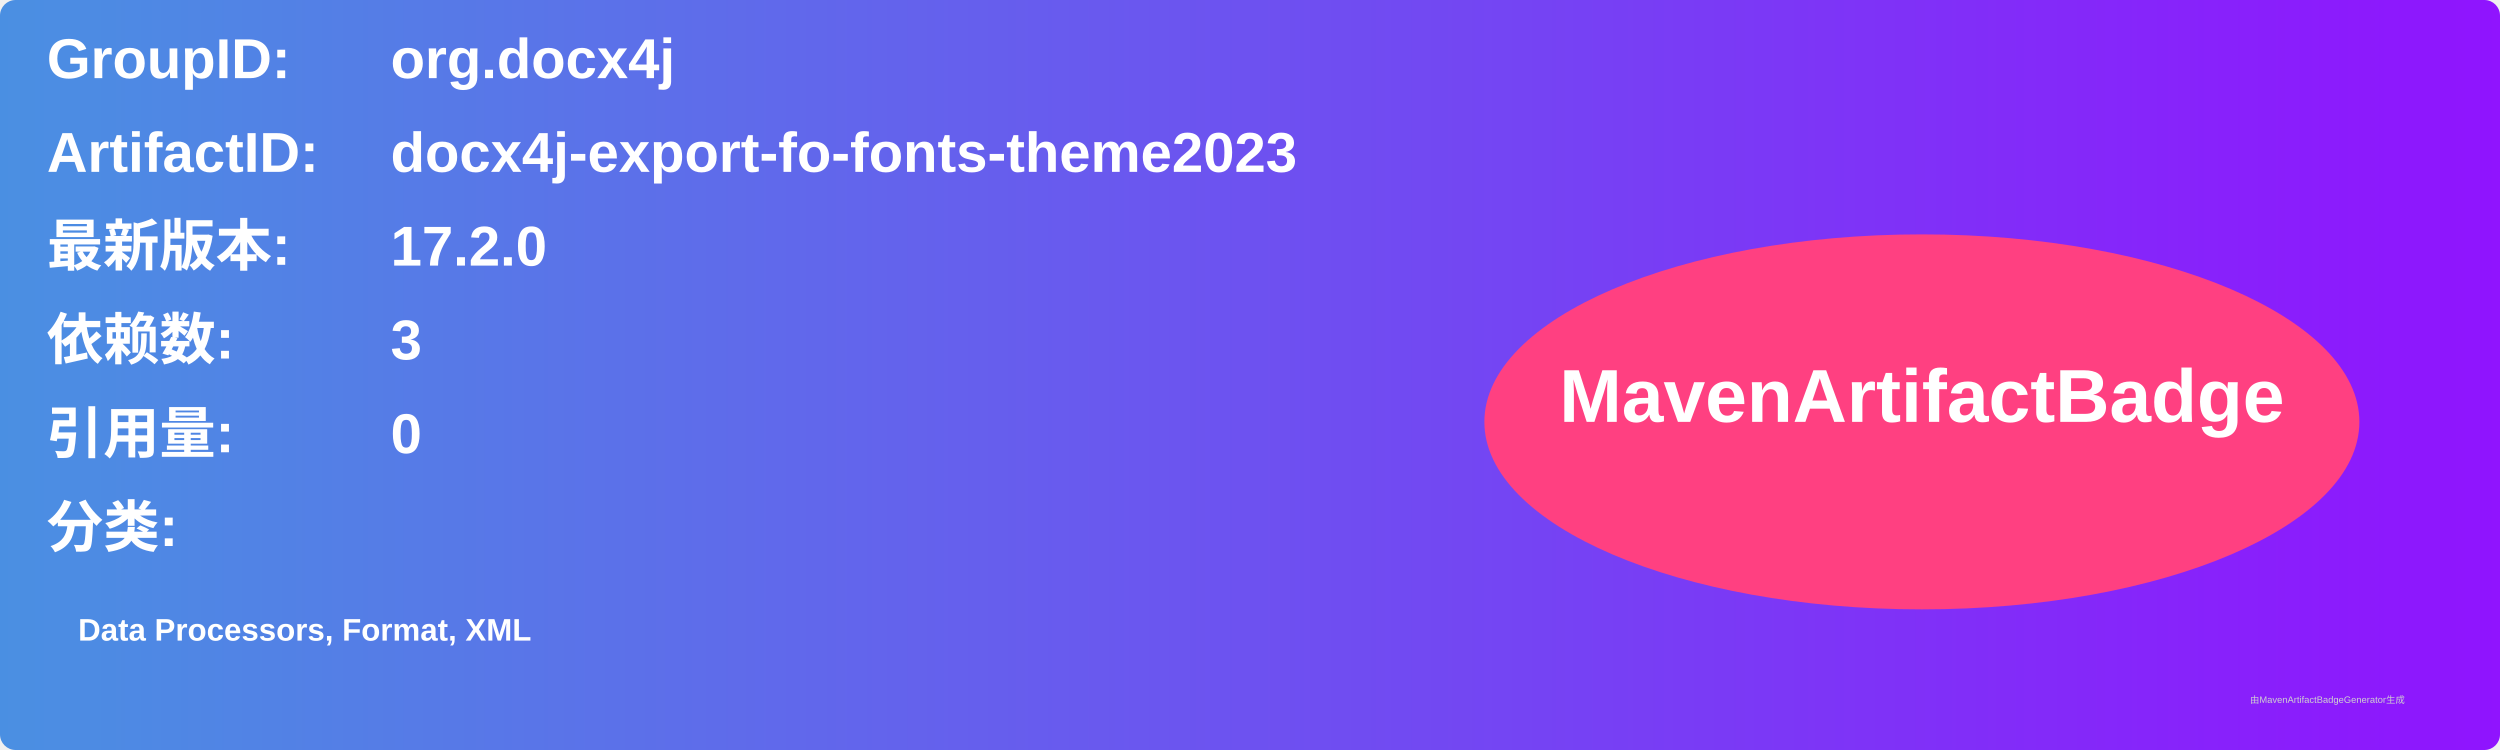
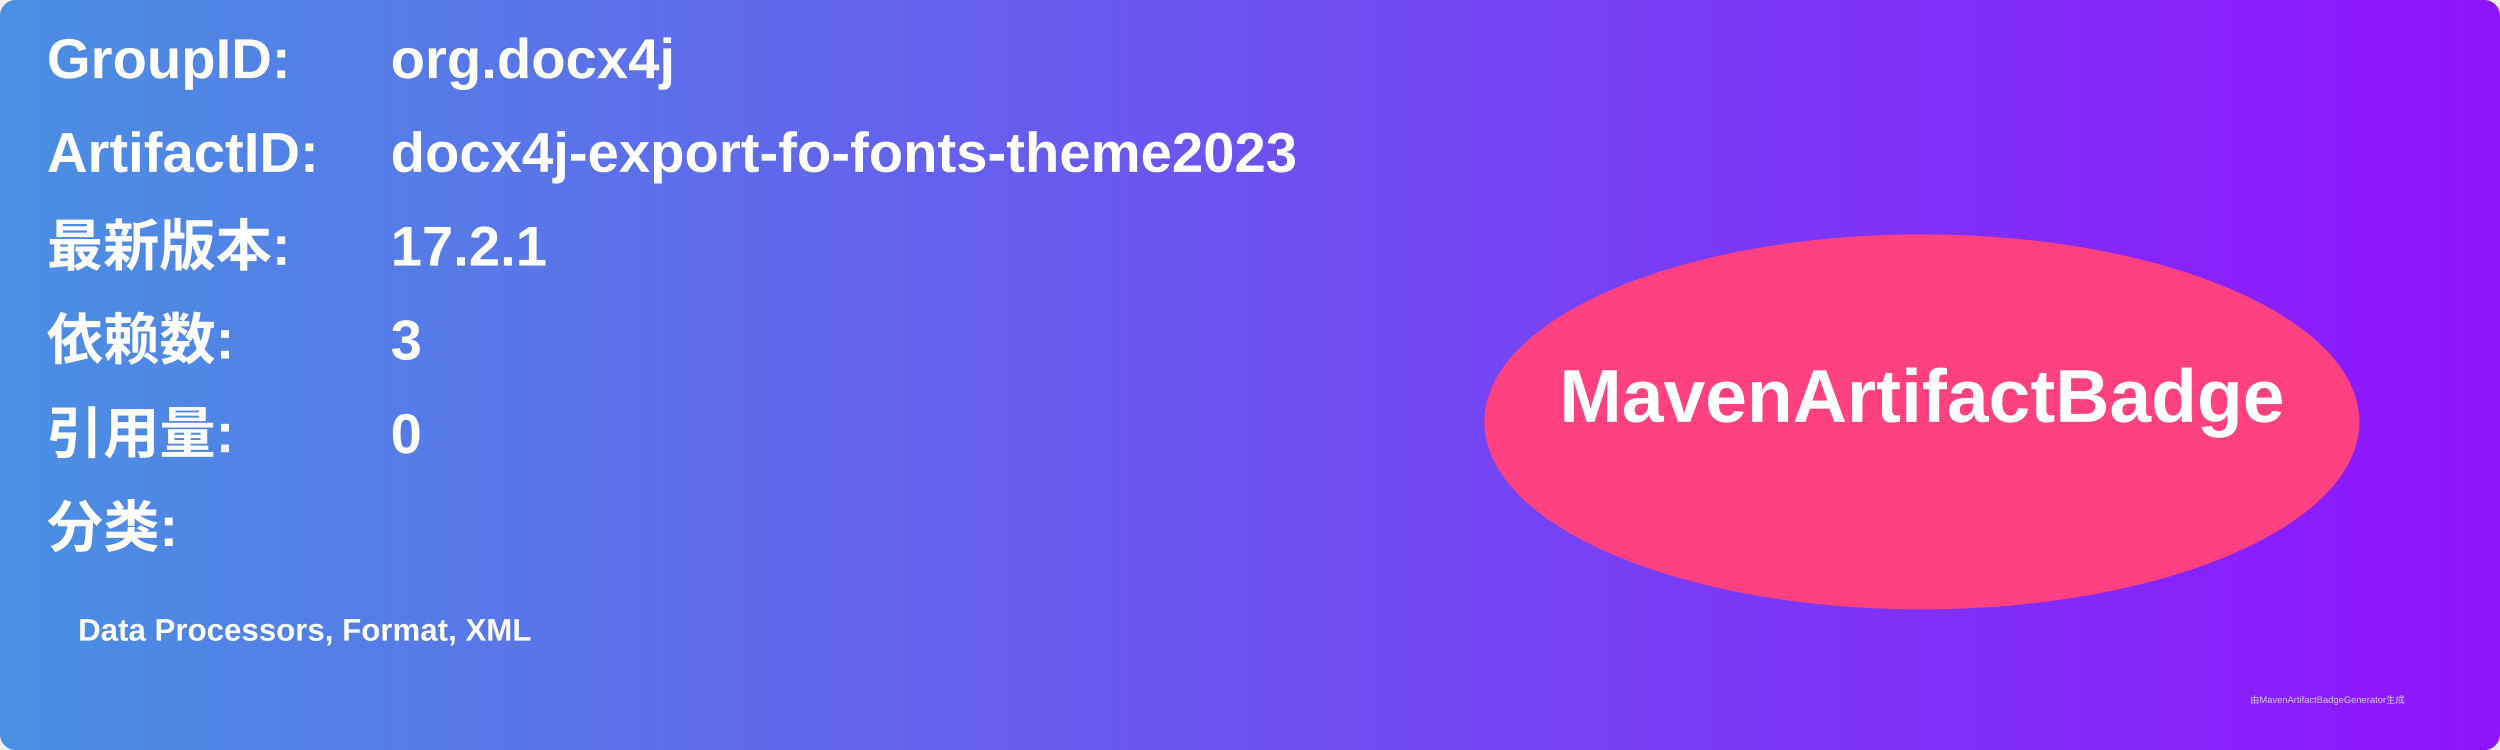
<svg xmlns="http://www.w3.org/2000/svg" width="800" height="240" viewBox="0 0 800 240">
  <linearGradient id="grad" x1="0%" y1="0%" x2="100%" y2="0%">
    <stop offset="0%" stop-color="#4a90e2" />
    <stop offset="100%" stop-color="#9013fe" />
  </linearGradient>
  <rect width="100%" height="100%" rx="5" ry="5" fill="url(#grad)" />
  <g transform="translate(15, 15)">
    <text x="0" y="10" font-family="Arial" font-size="18" fill="white" font-weight="bold" width="260">GroupID:</text>
    <text x="110" y="10" font-family="Arial" font-size="18" fill="white" font-weight="bold" width="460">org.docx4j</text>
    <text x="0" y="40" font-family="Arial" font-size="18" fill="white" font-weight="bold" width="260">ArtifactID:</text>
    <text x="110" y="40" font-family="Arial" font-size="18" fill="white" font-weight="bold" width="460">docx4j-export-fo-fonts-theme2023</text>
    <text x="0" y="70" font-family="Arial" font-size="18" fill="white" font-weight="bold">最新版本:</text>
    <text x="110" y="70" font-family="Arial" font-size="18" fill="white" font-weight="bold">
-       <tspan font-weight="bold">17.2.0</tspan>
+       <tspan font-weight="bold">17.2.1</tspan>
    </text>
    <text x="0" y="100" font-family="Arial" font-size="18" fill="white" font-weight="bold">依赖数: </text>
    <text x="110" y="100" font-family="Arial" font-size="18" fill="white">
      <tspan font-weight="bold">3</tspan>
    </text>
    <text x="0" y="130" font-family="Arial" font-size="18" fill="white" font-weight="bold">引用量: </text>
    <text x="110" y="130" font-family="Arial" font-size="18" fill="white">
      <tspan font-weight="bold">0</tspan>
    </text>
    <text x="0" y="160" font-family="Arial" font-size="18" fill="white" font-weight="bold">分类:</text>
    <text x="10" y="190" font-family="Arial" font-size="10" fill="white">
      <tspan font-weight="bold">Data Processors, Format, XML</tspan>
    </text>
    <ellipse cx="600" cy="120" rx="140" ry="60" fill="#ff4081" />
    <text x="600" y="120" text-anchor="middle" font-family="Arial" font-size="24" fill="white" font-weight="bold">MavenArtifactBadge</text>
  </g>
  <text x="720" y="225" font-family="Arial" font-size="3" fill="#d0d0d0">由MavenArtifactBadgeGenerator生成</text>
</svg>
